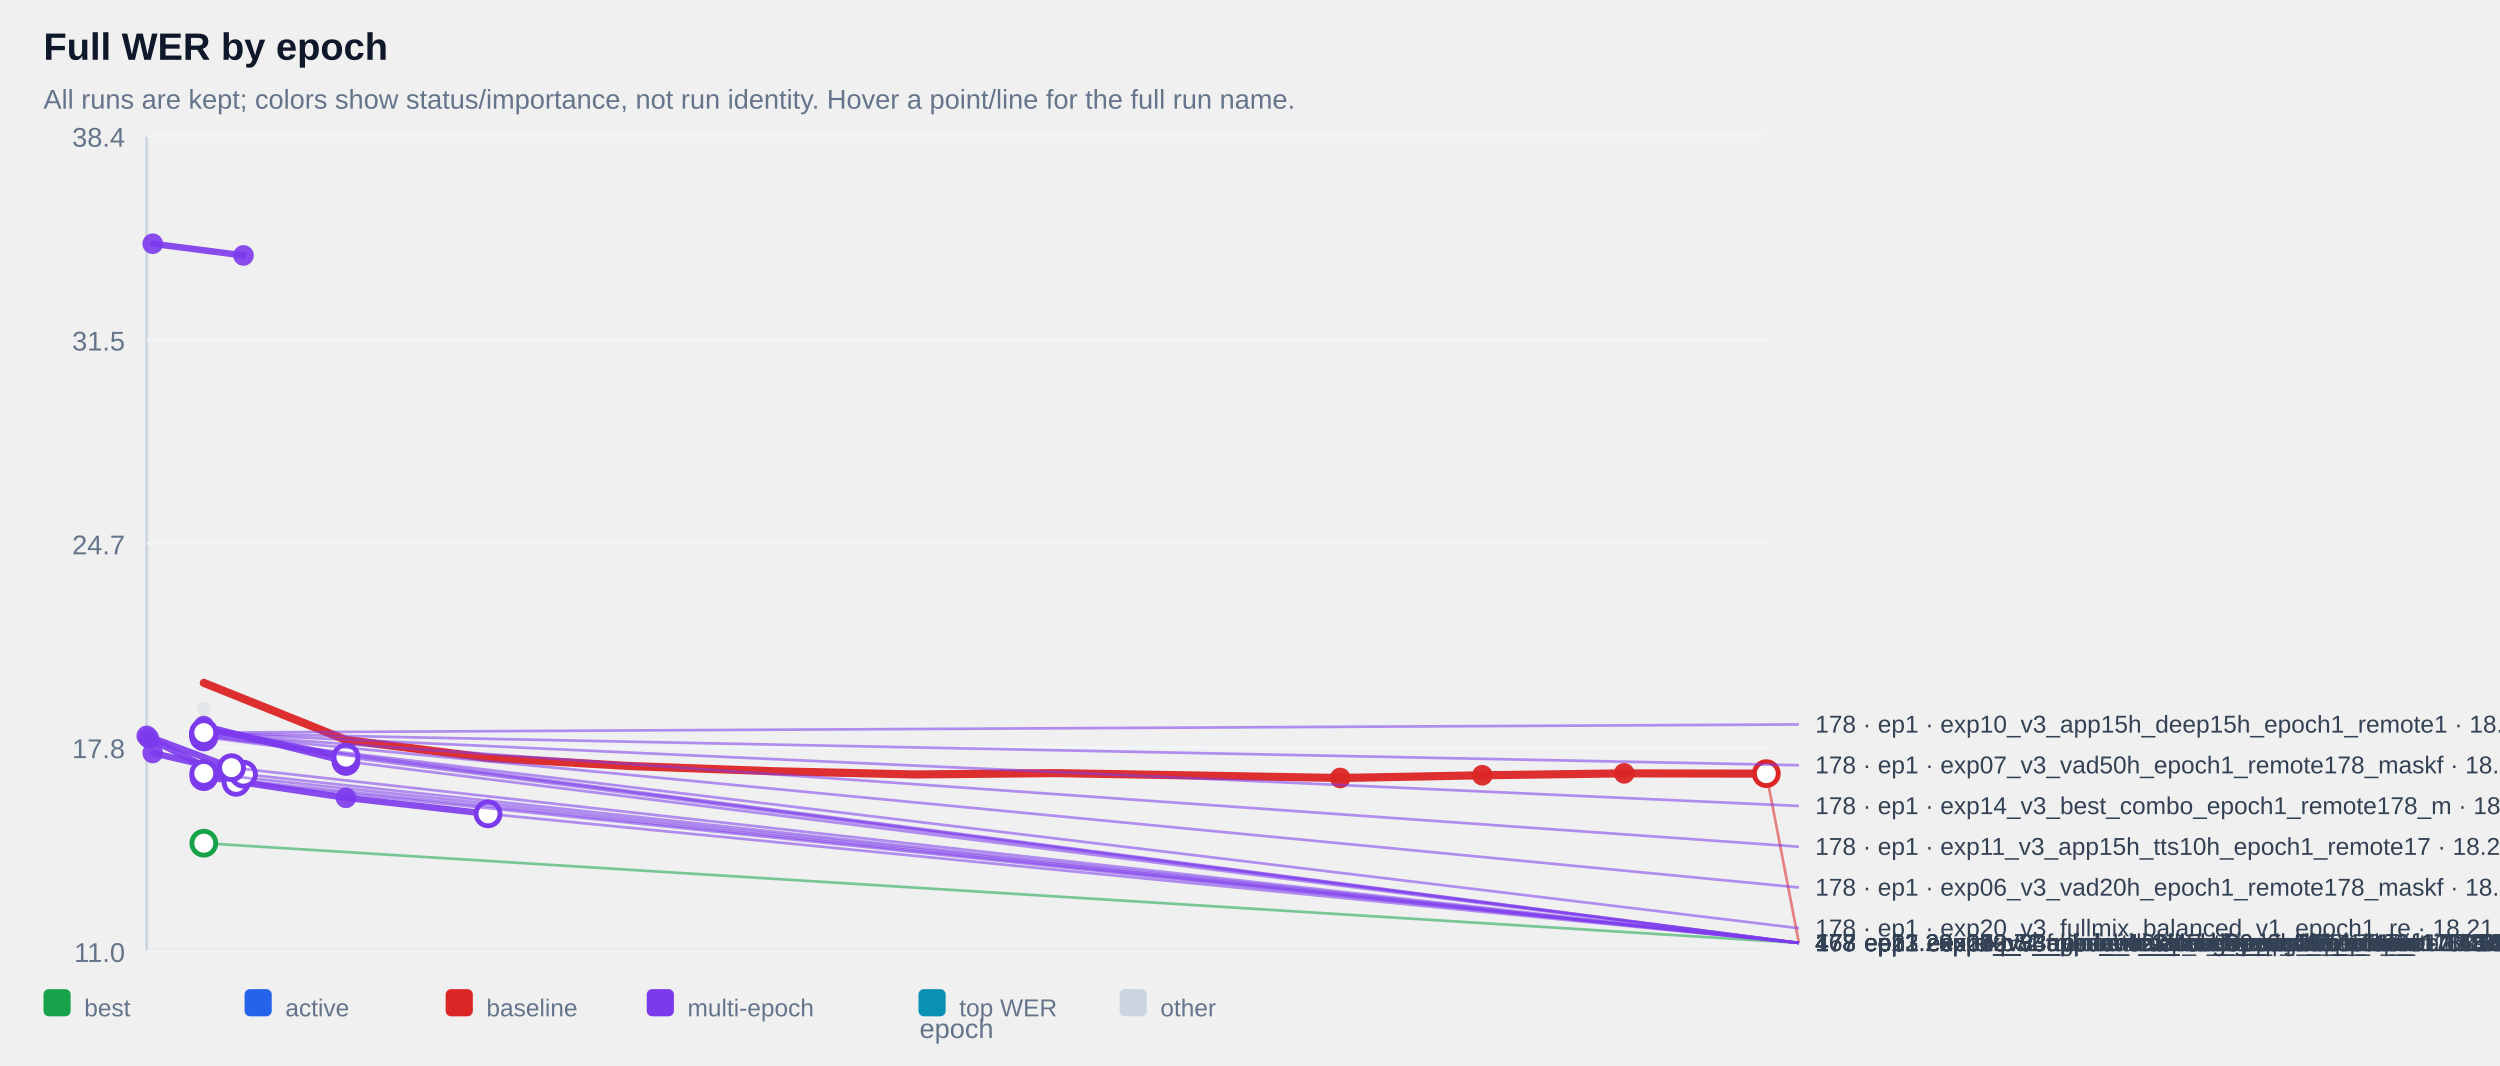
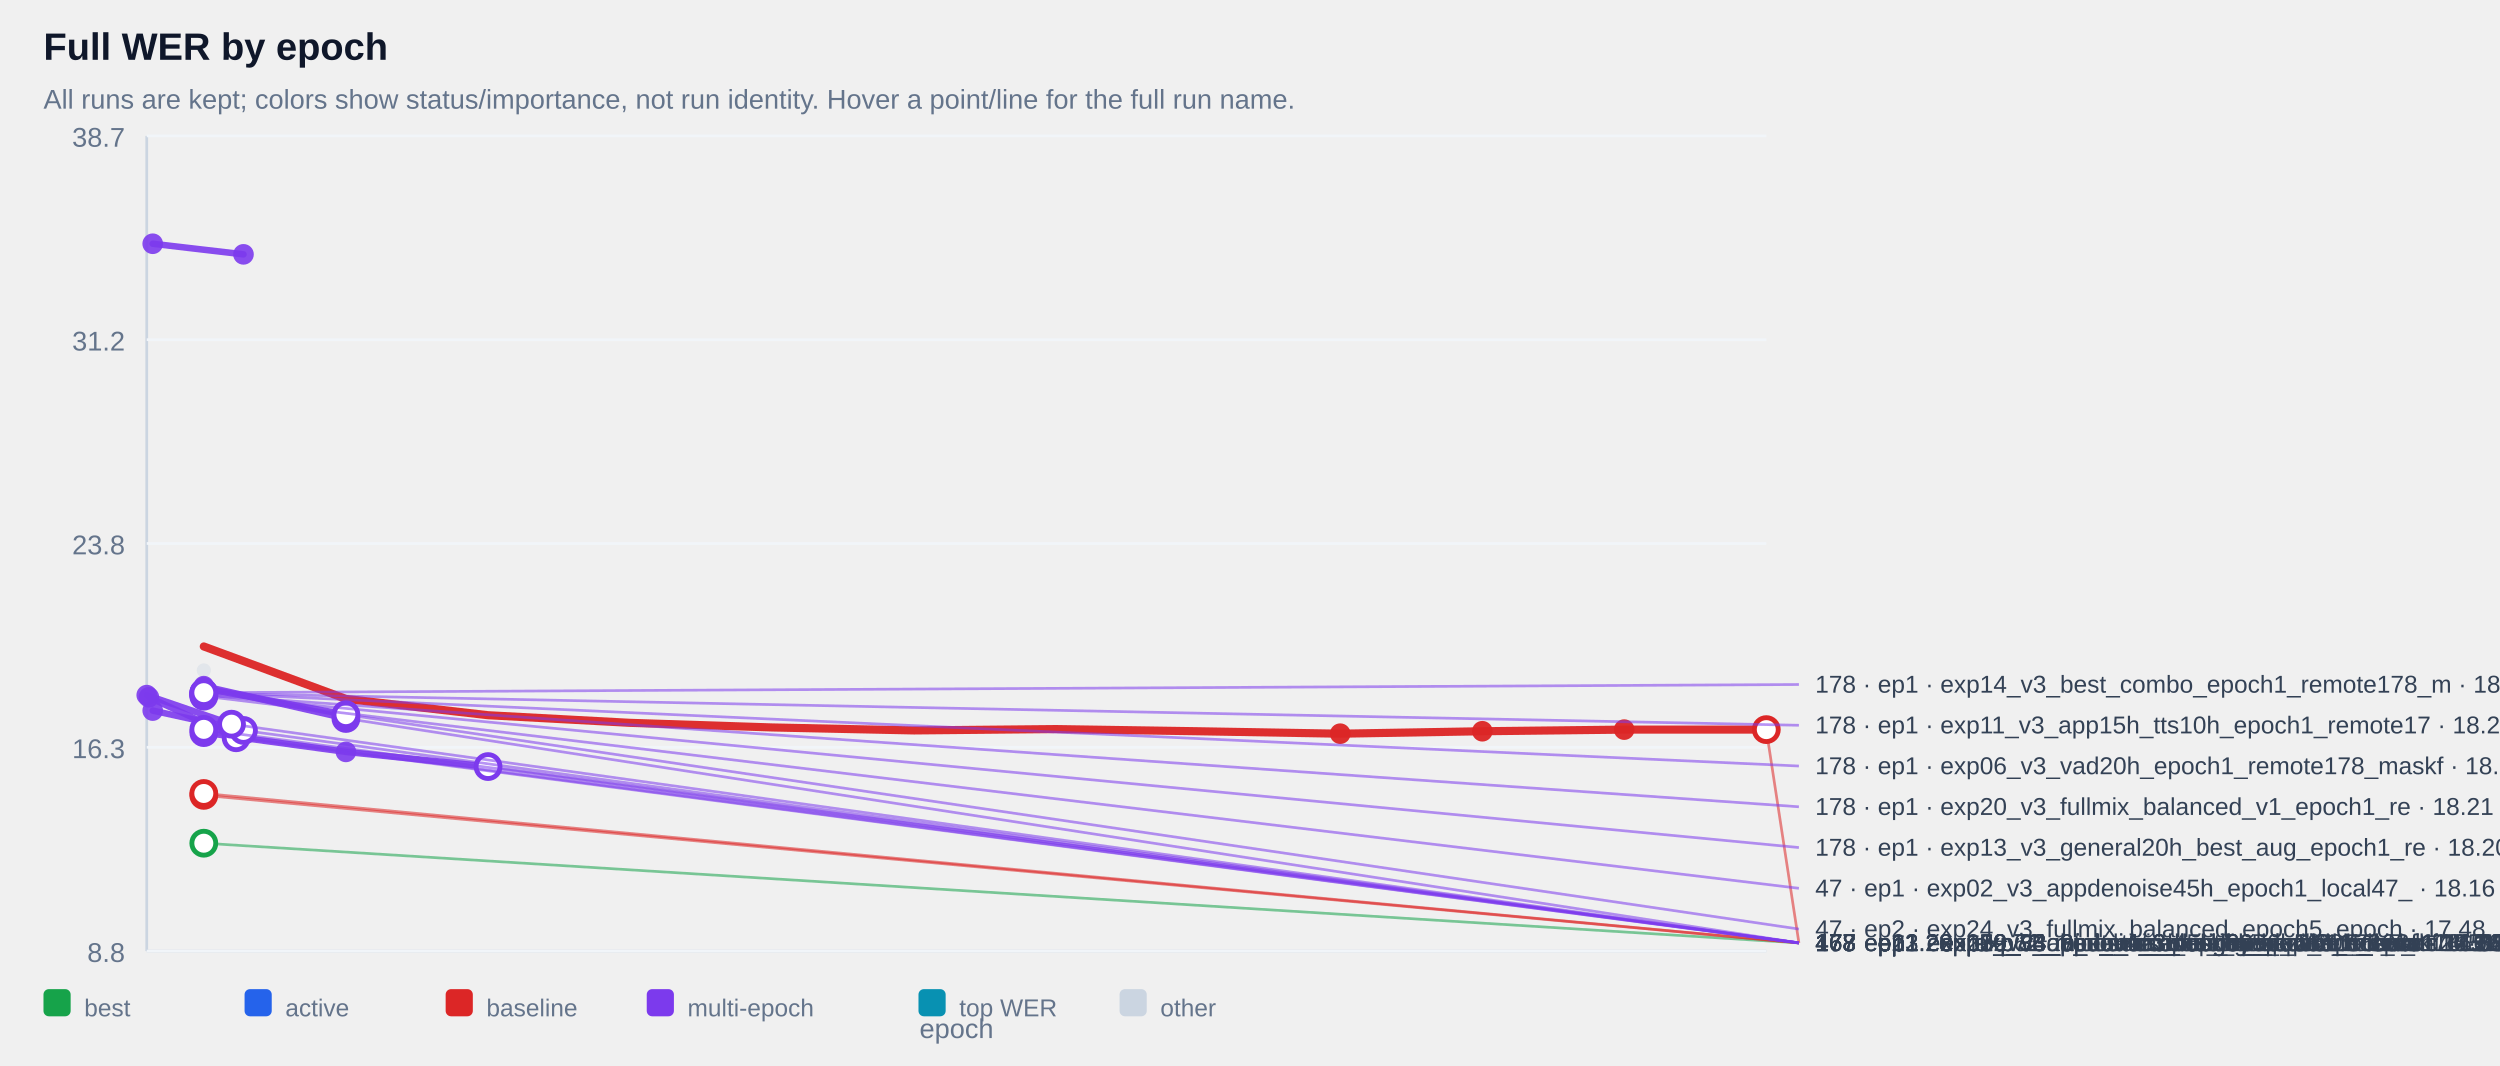
<svg xmlns="http://www.w3.org/2000/svg" width="100%" viewBox="0 0 920 392" style="max-width:920px;background:#ffffff;border:1px solid #e5e7eb;border-radius:10px;">
  <text x="16.0" y="22.0" font-size="14" fill="#0f172a" text-anchor="start" font-family="Arial, sans-serif" font-weight="700">Full WER by epoch</text>
  <text x="16.0" y="40.0" font-size="10" fill="#64748b" text-anchor="start" font-family="Arial, sans-serif" font-weight="400">All runs are kept; colors show status/importance, not run identity. Hover a point/line for the full run name.</text>
  <line x1="54" y1="50" x2="54" y2="350" stroke="#cbd5e1" />
  <line x1="54" y1="350" x2="650" y2="350" stroke="#cbd5e1" />
  <line x1="54" y1="350.0" x2="650" y2="350.0" stroke="#f1f5f9" />
-   <text x="46.0" y="354.0" font-size="10" fill="#64748b" text-anchor="end" font-family="Arial, sans-serif" font-weight="400">11.0</text>
+   <text x="46.0" y="354.0" font-size="10" fill="#64748b" text-anchor="end" font-family="Arial, sans-serif" font-weight="400">8.8</text>
  <line x1="54" y1="275.0" x2="650" y2="275.0" stroke="#f1f5f9" />
-   <text x="46.0" y="279.0" font-size="10" fill="#64748b" text-anchor="end" font-family="Arial, sans-serif" font-weight="400">17.8</text>
+   <text x="46.0" y="279.0" font-size="10" fill="#64748b" text-anchor="end" font-family="Arial, sans-serif" font-weight="400">16.3</text>
  <line x1="54" y1="200.0" x2="650" y2="200.0" stroke="#f1f5f9" />
-   <text x="46.0" y="204.0" font-size="10" fill="#64748b" text-anchor="end" font-family="Arial, sans-serif" font-weight="400">24.7</text>
+   <text x="46.0" y="204.0" font-size="10" fill="#64748b" text-anchor="end" font-family="Arial, sans-serif" font-weight="400">23.8</text>
  <line x1="54" y1="125.0" x2="650" y2="125.0" stroke="#f1f5f9" />
-   <text x="46.0" y="129.0" font-size="10" fill="#64748b" text-anchor="end" font-family="Arial, sans-serif" font-weight="400">31.5</text>
+   <text x="46.0" y="129.0" font-size="10" fill="#64748b" text-anchor="end" font-family="Arial, sans-serif" font-weight="400">31.2</text>
  <line x1="54" y1="50.0" x2="650" y2="50.0" stroke="#f1f5f9" />
-   <text x="46.0" y="54.0" font-size="10" fill="#64748b" text-anchor="end" font-family="Arial, sans-serif" font-weight="400">38.4</text>
+   <text x="46.0" y="54.0" font-size="10" fill="#64748b" text-anchor="end" font-family="Arial, sans-serif" font-weight="400">38.7</text>
  <g opacity="0.38">
-     <circle cx="75.0" cy="260.9" r="2.6" fill="#cbd5e1" />
-   </g>
-   <g opacity="0.90">
-     <polyline points="56.2,89.7 89.6,94.0" fill="none" stroke="#7c3aed" stroke-width="2.4" stroke-linecap="round" stroke-linejoin="round" />
+     <circle cx="75.0" cy="246.7" r="2.6" fill="#cbd5e1" />
+   </g>
+   <g opacity="0.90">
+     <polyline points="56.2,89.7 89.6,93.6" fill="none" stroke="#7c3aed" stroke-width="2.4" stroke-linecap="round" stroke-linejoin="round" />
  </g>
  <g opacity="0.90">
    <circle cx="56.2" cy="89.7" r="3.8" fill="#7c3aed" />
  </g>
  <g opacity="0.90">
-     <circle cx="89.6" cy="94.0" r="3.8" fill="#7c3aed" />
-   </g>
-   <g opacity="0.90">
-     <polyline points="75.0,267.8 75.0,267.8" fill="none" stroke="#7c3aed" stroke-width="2.4" stroke-linecap="round" stroke-linejoin="round" />
-   </g>
-   <g opacity="0.90">
-     <circle cx="75.0" cy="267.8" r="3.8" fill="#7c3aed" />
-   </g>
-   <g opacity="0.90">
-     <circle cx="75.0" cy="267.8" r="3.8" fill="#7c3aed" />
-   </g>
-   <g opacity="0.90">
-     <polyline points="75.0,267.9 75.0,267.9" fill="none" stroke="#7c3aed" stroke-width="2.4" stroke-linecap="round" stroke-linejoin="round" />
-   </g>
-   <g opacity="0.90">
-     <circle cx="75.0" cy="267.9" r="3.8" fill="#7c3aed" />
-   </g>
-   <g opacity="0.90">
-     <circle cx="75.0" cy="267.9" r="3.8" fill="#7c3aed" />
+     <circle cx="89.6" cy="93.6" r="3.8" fill="#7c3aed" />
+   </g>
+   <g opacity="0.90">
+     <polyline points="75.0,253.0 75.0,253.0" fill="none" stroke="#7c3aed" stroke-width="2.4" stroke-linecap="round" stroke-linejoin="round" />
+   </g>
+   <g opacity="0.90">
+     <circle cx="75.0" cy="253.0" r="3.8" fill="#7c3aed" />
+   </g>
+   <g opacity="0.90">
+     <circle cx="75.0" cy="253.0" r="3.8" fill="#7c3aed" />
+   </g>
+   <g opacity="0.90">
+     <polyline points="75.0,253.1 75.0,253.1" fill="none" stroke="#7c3aed" stroke-width="2.4" stroke-linecap="round" stroke-linejoin="round" />
+   </g>
+   <g opacity="0.90">
+     <circle cx="75.0" cy="253.1" r="3.8" fill="#7c3aed" />
+   </g>
+   <g opacity="0.90">
+     <circle cx="75.0" cy="253.1" r="3.8" fill="#7c3aed" />
+   </g>
+   <g opacity="0.90">
+     <polyline points="75.0,253.6 75.0,253.6" fill="none" stroke="#7c3aed" stroke-width="2.4" stroke-linecap="round" stroke-linejoin="round" />
+   </g>
+   <g opacity="0.90">
+     <circle cx="75.0" cy="253.6" r="3.8" fill="#7c3aed" />
+   </g>
+   <g opacity="0.90">
+     <circle cx="75.0" cy="253.6" r="3.8" fill="#7c3aed" />
+   </g>
+   <g opacity="0.90">
+     <polyline points="75.0,253.6 75.0,253.6" fill="none" stroke="#7c3aed" stroke-width="2.4" stroke-linecap="round" stroke-linejoin="round" />
+   </g>
+   <g opacity="0.90">
+     <circle cx="75.0" cy="253.6" r="3.8" fill="#7c3aed" />
+   </g>
+   <g opacity="0.90">
+     <circle cx="75.0" cy="253.6" r="3.8" fill="#7c3aed" />
+   </g>
+   <g opacity="0.90">
+     <polyline points="75.0,253.7 75.0,253.7" fill="none" stroke="#7c3aed" stroke-width="2.4" stroke-linecap="round" stroke-linejoin="round" />
+   </g>
+   <g opacity="0.90">
+     <circle cx="75.0" cy="253.7" r="3.8" fill="#7c3aed" />
+   </g>
+   <g opacity="0.90">
+     <circle cx="75.0" cy="253.7" r="3.8" fill="#7c3aed" />
+   </g>
+   <g opacity="0.90">
+     <polyline points="75.0,253.7 75.0,253.7" fill="none" stroke="#7c3aed" stroke-width="2.4" stroke-linecap="round" stroke-linejoin="round" />
+   </g>
+   <g opacity="0.90">
+     <circle cx="75.0" cy="253.7" r="3.8" fill="#7c3aed" />
+   </g>
+   <g opacity="0.90">
+     <circle cx="75.0" cy="253.7" r="3.8" fill="#7c3aed" />
+   </g>
+   <g opacity="0.90">
+     <polyline points="75.0,253.8 75.0,253.8" fill="none" stroke="#7c3aed" stroke-width="2.4" stroke-linecap="round" stroke-linejoin="round" />
+   </g>
+   <g opacity="0.90">
+     <circle cx="75.0" cy="253.8" r="3.8" fill="#7c3aed" />
+   </g>
+   <g opacity="0.90">
+     <circle cx="75.0" cy="253.8" r="3.8" fill="#7c3aed" />
+   </g>
+   <g opacity="0.90">
+     <polyline points="75.0,253.9 75.0,253.9" fill="none" stroke="#7c3aed" stroke-width="2.4" stroke-linecap="round" stroke-linejoin="round" />
+   </g>
+   <g opacity="0.90">
+     <circle cx="75.0" cy="253.9" r="3.8" fill="#7c3aed" />
+   </g>
+   <g opacity="0.90">
+     <circle cx="75.0" cy="253.9" r="3.8" fill="#7c3aed" />
+   </g>
+   <g opacity="0.90">
+     <polyline points="75.0,254.2 75.0,254.2" fill="none" stroke="#7c3aed" stroke-width="2.4" stroke-linecap="round" stroke-linejoin="round" />
+   </g>
+   <g opacity="0.90">
+     <circle cx="75.0" cy="254.2" r="3.8" fill="#7c3aed" />
+   </g>
+   <g opacity="0.90">
+     <circle cx="75.0" cy="254.2" r="3.8" fill="#7c3aed" />
+   </g>
+   <g opacity="0.90">
+     <polyline points="75.0,254.3 75.0,254.3" fill="none" stroke="#7c3aed" stroke-width="2.4" stroke-linecap="round" stroke-linejoin="round" />
+   </g>
+   <g opacity="0.90">
+     <circle cx="75.0" cy="254.3" r="3.8" fill="#7c3aed" />
+   </g>
+   <g opacity="0.90">
+     <circle cx="75.0" cy="254.3" r="3.8" fill="#7c3aed" />
+   </g>
+   <g opacity="0.90">
+     <polyline points="75.0,254.4 75.0,254.4" fill="none" stroke="#7c3aed" stroke-width="2.4" stroke-linecap="round" stroke-linejoin="round" />
+   </g>
+   <g opacity="0.90">
+     <circle cx="75.0" cy="254.4" r="3.8" fill="#7c3aed" />
+   </g>
+   <g opacity="0.90">
+     <circle cx="75.0" cy="254.4" r="3.8" fill="#7c3aed" />
+   </g>
+   <g opacity="0.90">
+     <polyline points="75.0,254.5 75.0,254.5" fill="none" stroke="#7c3aed" stroke-width="2.4" stroke-linecap="round" stroke-linejoin="round" />
+   </g>
+   <g opacity="0.90">
+     <circle cx="75.0" cy="254.5" r="3.8" fill="#7c3aed" />
+   </g>
+   <g opacity="0.90">
+     <circle cx="75.0" cy="254.5" r="3.8" fill="#7c3aed" />
+   </g>
+   <g opacity="0.90">
+     <polyline points="75.0,254.7 75.0,254.7" fill="none" stroke="#7c3aed" stroke-width="2.4" stroke-linecap="round" stroke-linejoin="round" />
+   </g>
+   <g opacity="0.90">
+     <circle cx="75.0" cy="254.7" r="3.8" fill="#7c3aed" />
+   </g>
+   <g opacity="0.90">
+     <circle cx="75.0" cy="254.7" r="3.8" fill="#7c3aed" />
+   </g>
+   <g opacity="0.90">
+     <polyline points="75.0,254.8 75.0,254.8" fill="none" stroke="#7c3aed" stroke-width="2.4" stroke-linecap="round" stroke-linejoin="round" />
+   </g>
+   <g opacity="0.90">
+     <circle cx="75.0" cy="254.8" r="3.8" fill="#7c3aed" />
+   </g>
+   <g opacity="0.90">
+     <circle cx="75.0" cy="254.8" r="3.8" fill="#7c3aed" />
+   </g>
+   <g opacity="0.90">
+     <polyline points="75.0,254.9 75.0,254.9" fill="none" stroke="#7c3aed" stroke-width="2.4" stroke-linecap="round" stroke-linejoin="round" />
+   </g>
+   <g opacity="0.90">
+     <circle cx="75.0" cy="254.9" r="3.8" fill="#7c3aed" />
+   </g>
+   <g opacity="0.90">
+     <circle cx="75.0" cy="254.9" r="3.8" fill="#7c3aed" />
+   </g>
+   <g opacity="0.90">
+     <polyline points="75.0,255.1 75.0,255.1" fill="none" stroke="#7c3aed" stroke-width="2.4" stroke-linecap="round" stroke-linejoin="round" />
+   </g>
+   <g opacity="0.90">
+     <circle cx="75.0" cy="255.1" r="3.8" fill="#7c3aed" />
+   </g>
+   <g opacity="0.90">
+     <circle cx="75.0" cy="255.1" r="3.8" fill="#7c3aed" />
+   </g>
+   <g opacity="0.90">
+     <polyline points="75.0,255.1 75.0,255.1" fill="none" stroke="#7c3aed" stroke-width="2.4" stroke-linecap="round" stroke-linejoin="round" />
+   </g>
+   <g opacity="0.90">
+     <circle cx="75.0" cy="255.1" r="3.8" fill="#7c3aed" />
+   </g>
+   <g opacity="0.90">
+     <circle cx="75.0" cy="255.1" r="3.8" fill="#7c3aed" />
+   </g>
+   <g opacity="0.90">
+     <polyline points="75.0,255.7 75.0,255.7" fill="none" stroke="#7c3aed" stroke-width="2.4" stroke-linecap="round" stroke-linejoin="round" />
+   </g>
+   <g opacity="0.90">
+     <circle cx="75.0" cy="255.7" r="3.8" fill="#7c3aed" />
+   </g>
+   <g opacity="0.90">
+     <circle cx="75.0" cy="255.7" r="3.8" fill="#7c3aed" />
+   </g>
+   <g opacity="0.90">
+     <polyline points="75.0,255.7 75.0,255.7" fill="none" stroke="#7c3aed" stroke-width="2.4" stroke-linecap="round" stroke-linejoin="round" />
+   </g>
+   <g opacity="0.90">
+     <circle cx="75.0" cy="255.7" r="3.8" fill="#7c3aed" />
+   </g>
+   <g opacity="0.90">
+     <circle cx="75.0" cy="255.7" r="3.8" fill="#7c3aed" />
+   </g>
+   <g opacity="0.90">
+     <polyline points="75.0,256.2 75.0,256.2" fill="none" stroke="#7c3aed" stroke-width="2.4" stroke-linecap="round" stroke-linejoin="round" />
+   </g>
+   <g opacity="0.90">
+     <circle cx="75.0" cy="256.2" r="3.8" fill="#7c3aed" />
+   </g>
+   <g opacity="0.90">
+     <circle cx="75.0" cy="256.2" r="3.8" fill="#7c3aed" />
+   </g>
+   <g opacity="0.90">
+     <polyline points="75.0,253.3 127.3,263.0" fill="none" stroke="#7c3aed" stroke-width="2.4" stroke-linecap="round" stroke-linejoin="round" />
+   </g>
+   <g opacity="0.90">
+     <circle cx="75.0" cy="253.3" r="3.8" fill="#7c3aed" />
+   </g>
+   <g opacity="0.90">
+     <circle cx="127.3" cy="263.0" r="3.8" fill="#7c3aed" />
+   </g>
+   <g opacity="0.90">
+     <polyline points="75.0,252.5 127.3,264.4" fill="none" stroke="#7c3aed" stroke-width="2.4" stroke-linecap="round" stroke-linejoin="round" />
+   </g>
+   <g opacity="0.90">
+     <circle cx="75.0" cy="252.5" r="3.8" fill="#7c3aed" />
+   </g>
+   <g opacity="0.90">
+     <circle cx="127.3" cy="264.4" r="3.8" fill="#7c3aed" />
+   </g>
+   <g opacity="0.90">
+     <polyline points="54.0,255.8 85.2,266.5 85.2,266.5" fill="none" stroke="#7c3aed" stroke-width="2.4" stroke-linecap="round" stroke-linejoin="round" />
+   </g>
+   <g opacity="0.90">
+     <circle cx="54.0" cy="255.8" r="3.8" fill="#7c3aed" />
+   </g>
+   <g opacity="0.90">
+     <circle cx="85.2" cy="266.5" r="3.8" fill="#7c3aed" />
+   </g>
+   <g opacity="0.90">
+     <circle cx="85.2" cy="266.5" r="3.8" fill="#7c3aed" />
  </g>
  <g opacity="0.90">
    <polyline points="75.0,268.4 75.0,268.4" fill="none" stroke="#7c3aed" stroke-width="2.4" stroke-linecap="round" stroke-linejoin="round" />
  </g>
  <g opacity="0.90">
    <circle cx="75.0" cy="268.4" r="3.8" fill="#7c3aed" />
  </g>
  <g opacity="0.90">
    <circle cx="75.0" cy="268.4" r="3.8" fill="#7c3aed" />
  </g>
  <g opacity="0.90">
-     <polyline points="75.0,268.4 75.0,268.4" fill="none" stroke="#7c3aed" stroke-width="2.4" stroke-linecap="round" stroke-linejoin="round" />
-   </g>
-   <g opacity="0.90">
-     <circle cx="75.0" cy="268.4" r="3.8" fill="#7c3aed" />
-   </g>
-   <g opacity="0.90">
-     <circle cx="75.0" cy="268.4" r="3.8" fill="#7c3aed" />
-   </g>
-   <g opacity="0.90">
-     <polyline points="75.0,268.5 75.0,268.5" fill="none" stroke="#7c3aed" stroke-width="2.4" stroke-linecap="round" stroke-linejoin="round" />
-   </g>
-   <g opacity="0.90">
-     <circle cx="75.0" cy="268.5" r="3.8" fill="#7c3aed" />
-   </g>
-   <g opacity="0.90">
-     <circle cx="75.0" cy="268.5" r="3.8" fill="#7c3aed" />
-   </g>
-   <g opacity="0.90">
-     <polyline points="75.0,268.6 75.0,268.6" fill="none" stroke="#7c3aed" stroke-width="2.4" stroke-linecap="round" stroke-linejoin="round" />
-   </g>
-   <g opacity="0.90">
-     <circle cx="75.0" cy="268.6" r="3.8" fill="#7c3aed" />
-   </g>
-   <g opacity="0.90">
-     <circle cx="75.0" cy="268.6" r="3.8" fill="#7c3aed" />
-   </g>
-   <g opacity="0.90">
-     <polyline points="75.0,268.7 75.0,268.7" fill="none" stroke="#7c3aed" stroke-width="2.4" stroke-linecap="round" stroke-linejoin="round" />
-   </g>
-   <g opacity="0.90">
-     <circle cx="75.0" cy="268.7" r="3.8" fill="#7c3aed" />
-   </g>
-   <g opacity="0.90">
-     <circle cx="75.0" cy="268.7" r="3.8" fill="#7c3aed" />
-   </g>
-   <g opacity="0.90">
-     <polyline points="75.0,268.8 75.0,268.8" fill="none" stroke="#7c3aed" stroke-width="2.4" stroke-linecap="round" stroke-linejoin="round" />
-   </g>
-   <g opacity="0.90">
-     <circle cx="75.0" cy="268.8" r="3.8" fill="#7c3aed" />
-   </g>
-   <g opacity="0.90">
-     <circle cx="75.0" cy="268.8" r="3.8" fill="#7c3aed" />
-   </g>
-   <g opacity="0.90">
-     <polyline points="75.0,269.0 75.0,269.0" fill="none" stroke="#7c3aed" stroke-width="2.4" stroke-linecap="round" stroke-linejoin="round" />
-   </g>
-   <g opacity="0.90">
-     <circle cx="75.0" cy="269.0" r="3.8" fill="#7c3aed" />
-   </g>
-   <g opacity="0.90">
-     <circle cx="75.0" cy="269.0" r="3.8" fill="#7c3aed" />
-   </g>
-   <g opacity="0.90">
-     <polyline points="75.0,269.2 75.0,269.2" fill="none" stroke="#7c3aed" stroke-width="2.4" stroke-linecap="round" stroke-linejoin="round" />
-   </g>
-   <g opacity="0.90">
-     <circle cx="75.0" cy="269.2" r="3.8" fill="#7c3aed" />
-   </g>
-   <g opacity="0.90">
-     <circle cx="75.0" cy="269.2" r="3.8" fill="#7c3aed" />
-   </g>
-   <g opacity="0.90">
-     <polyline points="75.0,269.3 75.0,269.3" fill="none" stroke="#7c3aed" stroke-width="2.4" stroke-linecap="round" stroke-linejoin="round" />
-   </g>
-   <g opacity="0.90">
-     <circle cx="75.0" cy="269.3" r="3.8" fill="#7c3aed" />
-   </g>
-   <g opacity="0.90">
-     <circle cx="75.0" cy="269.3" r="3.8" fill="#7c3aed" />
-   </g>
-   <g opacity="0.90">
-     <polyline points="75.0,269.4 75.0,269.4" fill="none" stroke="#7c3aed" stroke-width="2.4" stroke-linecap="round" stroke-linejoin="round" />
-   </g>
-   <g opacity="0.90">
-     <circle cx="75.0" cy="269.4" r="3.8" fill="#7c3aed" />
-   </g>
-   <g opacity="0.90">
-     <circle cx="75.0" cy="269.4" r="3.8" fill="#7c3aed" />
+     <polyline points="56.2,261.5 89.6,268.8" fill="none" stroke="#7c3aed" stroke-width="2.4" stroke-linecap="round" stroke-linejoin="round" />
+   </g>
+   <g opacity="0.90">
+     <circle cx="56.2" cy="261.5" r="3.8" fill="#7c3aed" />
+   </g>
+   <g opacity="0.90">
+     <circle cx="89.6" cy="268.8" r="3.8" fill="#7c3aed" />
  </g>
  <g opacity="0.90">
    <polyline points="75.0,269.6 75.0,269.6" fill="none" stroke="#7c3aed" stroke-width="2.4" stroke-linecap="round" stroke-linejoin="round" />
  </g>
  <g opacity="0.90">
    <circle cx="75.0" cy="269.6" r="3.8" fill="#7c3aed" />
  </g>
  <g opacity="0.90">
    <circle cx="75.0" cy="269.6" r="3.8" fill="#7c3aed" />
  </g>
  <g opacity="0.90">
-     <polyline points="75.0,269.8 75.0,269.8" fill="none" stroke="#7c3aed" stroke-width="2.4" stroke-linecap="round" stroke-linejoin="round" />
-   </g>
-   <g opacity="0.90">
-     <circle cx="75.0" cy="269.8" r="3.8" fill="#7c3aed" />
-   </g>
-   <g opacity="0.90">
-     <circle cx="75.0" cy="269.8" r="3.8" fill="#7c3aed" />
-   </g>
-   <g opacity="0.90">
-     <polyline points="75.0,269.8 75.0,269.8" fill="none" stroke="#7c3aed" stroke-width="2.4" stroke-linecap="round" stroke-linejoin="round" />
-   </g>
-   <g opacity="0.90">
-     <circle cx="75.0" cy="269.8" r="3.8" fill="#7c3aed" />
-   </g>
-   <g opacity="0.90">
-     <circle cx="75.0" cy="269.8" r="3.8" fill="#7c3aed" />
-   </g>
-   <g opacity="0.90">
-     <polyline points="75.0,270.1 75.0,270.1" fill="none" stroke="#7c3aed" stroke-width="2.4" stroke-linecap="round" stroke-linejoin="round" />
-   </g>
-   <g opacity="0.90">
-     <circle cx="75.0" cy="270.1" r="3.8" fill="#7c3aed" />
-   </g>
-   <g opacity="0.90">
-     <circle cx="75.0" cy="270.1" r="3.8" fill="#7c3aed" />
-   </g>
-   <g opacity="0.90">
-     <polyline points="75.0,270.1 75.0,270.1" fill="none" stroke="#7c3aed" stroke-width="2.4" stroke-linecap="round" stroke-linejoin="round" />
-   </g>
-   <g opacity="0.90">
-     <circle cx="75.0" cy="270.1" r="3.8" fill="#7c3aed" />
-   </g>
-   <g opacity="0.90">
-     <circle cx="75.0" cy="270.1" r="3.8" fill="#7c3aed" />
-   </g>
-   <g opacity="0.90">
-     <polyline points="75.0,270.7 75.0,270.7" fill="none" stroke="#7c3aed" stroke-width="2.4" stroke-linecap="round" stroke-linejoin="round" />
-   </g>
-   <g opacity="0.90">
-     <circle cx="75.0" cy="270.7" r="3.8" fill="#7c3aed" />
-   </g>
-   <g opacity="0.90">
-     <circle cx="75.0" cy="270.7" r="3.8" fill="#7c3aed" />
-   </g>
-   <g opacity="0.90">
-     <polyline points="75.0,270.7 75.0,270.7" fill="none" stroke="#7c3aed" stroke-width="2.4" stroke-linecap="round" stroke-linejoin="round" />
-   </g>
-   <g opacity="0.90">
-     <circle cx="75.0" cy="270.7" r="3.8" fill="#7c3aed" />
-   </g>
-   <g opacity="0.90">
-     <circle cx="75.0" cy="270.7" r="3.8" fill="#7c3aed" />
-   </g>
-   <g opacity="0.90">
-     <polyline points="75.0,271.2 75.0,271.2" fill="none" stroke="#7c3aed" stroke-width="2.4" stroke-linecap="round" stroke-linejoin="round" />
-   </g>
-   <g opacity="0.90">
-     <circle cx="75.0" cy="271.2" r="3.8" fill="#7c3aed" />
-   </g>
-   <g opacity="0.90">
-     <circle cx="75.0" cy="271.2" r="3.8" fill="#7c3aed" />
-   </g>
-   <g opacity="0.90">
-     <polyline points="75.0,268.1 127.3,278.6" fill="none" stroke="#7c3aed" stroke-width="2.4" stroke-linecap="round" stroke-linejoin="round" />
-   </g>
-   <g opacity="0.90">
-     <circle cx="75.0" cy="268.1" r="3.8" fill="#7c3aed" />
-   </g>
-   <g opacity="0.90">
-     <circle cx="127.3" cy="278.6" r="3.8" fill="#7c3aed" />
-   </g>
-   <g opacity="0.90">
-     <polyline points="75.0,267.2 127.3,280.2" fill="none" stroke="#7c3aed" stroke-width="2.4" stroke-linecap="round" stroke-linejoin="round" />
-   </g>
-   <g opacity="0.90">
-     <circle cx="75.0" cy="267.2" r="3.8" fill="#7c3aed" />
-   </g>
-   <g opacity="0.90">
-     <circle cx="127.3" cy="280.2" r="3.8" fill="#7c3aed" />
-   </g>
-   <g opacity="0.90">
-     <polyline points="54.0,270.8 85.2,282.5 85.2,282.5" fill="none" stroke="#7c3aed" stroke-width="2.4" stroke-linecap="round" stroke-linejoin="round" />
-   </g>
-   <g opacity="0.90">
-     <circle cx="54.0" cy="270.8" r="3.8" fill="#7c3aed" />
-   </g>
-   <g opacity="0.90">
-     <circle cx="85.2" cy="282.5" r="3.8" fill="#7c3aed" />
-   </g>
-   <g opacity="0.90">
-     <circle cx="85.2" cy="282.5" r="3.8" fill="#7c3aed" />
-   </g>
-   <g opacity="0.90">
-     <polyline points="75.0,284.6 75.0,284.6" fill="none" stroke="#7c3aed" stroke-width="2.4" stroke-linecap="round" stroke-linejoin="round" />
-   </g>
-   <g opacity="0.90">
-     <circle cx="75.0" cy="284.6" r="3.8" fill="#7c3aed" />
-   </g>
-   <g opacity="0.90">
-     <circle cx="75.0" cy="284.6" r="3.8" fill="#7c3aed" />
-   </g>
-   <g opacity="0.90">
-     <polyline points="56.2,277.1 89.6,284.9" fill="none" stroke="#7c3aed" stroke-width="2.4" stroke-linecap="round" stroke-linejoin="round" />
-   </g>
-   <g opacity="0.90">
-     <circle cx="56.2" cy="277.1" r="3.8" fill="#7c3aed" />
-   </g>
-   <g opacity="0.90">
-     <circle cx="89.6" cy="284.9" r="3.8" fill="#7c3aed" />
-   </g>
-   <g opacity="0.90">
-     <polyline points="75.0,285.8 75.0,285.8" fill="none" stroke="#7c3aed" stroke-width="2.4" stroke-linecap="round" stroke-linejoin="round" />
-   </g>
-   <g opacity="0.90">
-     <circle cx="75.0" cy="285.8" r="3.8" fill="#7c3aed" />
-   </g>
-   <g opacity="0.90">
-     <circle cx="75.0" cy="285.8" r="3.8" fill="#7c3aed" />
-   </g>
-   <g opacity="0.90">
-     <polyline points="54.8,271.7 86.9,287.9 86.9,287.9" fill="none" stroke="#7c3aed" stroke-width="2.4" stroke-linecap="round" stroke-linejoin="round" />
-   </g>
-   <g opacity="0.90">
-     <circle cx="54.8" cy="271.7" r="3.8" fill="#7c3aed" />
-   </g>
-   <g opacity="0.90">
-     <circle cx="86.9" cy="287.9" r="3.8" fill="#7c3aed" />
-   </g>
-   <g opacity="0.90">
-     <circle cx="86.9" cy="287.9" r="3.8" fill="#7c3aed" />
-   </g>
-   <g opacity="0.90">
-     <polyline points="75.0,285.8 127.3,293.6 179.6,299.5" fill="none" stroke="#7c3aed" stroke-width="2.4" stroke-linecap="round" stroke-linejoin="round" />
-   </g>
-   <g opacity="0.90">
-     <circle cx="75.0" cy="285.8" r="3.8" fill="#7c3aed" />
-   </g>
-   <g opacity="0.90">
-     <circle cx="127.3" cy="293.6" r="3.8" fill="#7c3aed" />
-   </g>
-   <g opacity="0.90">
-     <circle cx="179.6" cy="299.5" r="3.8" fill="#7c3aed" />
-   </g>
-   <g opacity="0.95">
-     <polyline points="75.0,251.3 127.3,272.3 179.6,278.9 231.8,281.9 284.1,283.8 336.4,285.0 388.6,284.5 440.9,285.4 493.2,286.3 545.5,285.3 597.7,284.6 650.0,284.7" fill="none" stroke="#dc2626" stroke-width="3.0" stroke-linecap="round" stroke-linejoin="round" />
-   </g>
-   <g opacity="0.95">
-     <circle cx="493.2" cy="286.3" r="3.8" fill="#dc2626" />
-   </g>
-   <g opacity="0.95">
-     <circle cx="545.5" cy="285.3" r="3.8" fill="#dc2626" />
-   </g>
-   <g opacity="0.95">
-     <circle cx="597.7" cy="284.6" r="3.8" fill="#dc2626" />
-   </g>
-   <g opacity="0.95">
-     <circle cx="650.0" cy="284.7" r="3.8" fill="#dc2626" />
-   </g>
-   <g opacity="1.00">
-     <polyline points="75.0,310.3 75.0,310.3" fill="none" stroke="#16a34a" stroke-width="3.4" stroke-linecap="round" stroke-linejoin="round" />
+     <polyline points="54.8,256.6 86.9,271.5 86.9,271.5" fill="none" stroke="#7c3aed" stroke-width="2.4" stroke-linecap="round" stroke-linejoin="round" />
+   </g>
+   <g opacity="0.90">
+     <circle cx="54.8" cy="256.6" r="3.8" fill="#7c3aed" />
+   </g>
+   <g opacity="0.90">
+     <circle cx="86.9" cy="271.5" r="3.8" fill="#7c3aed" />
+   </g>
+   <g opacity="0.90">
+     <circle cx="86.9" cy="271.5" r="3.8" fill="#7c3aed" />
+   </g>
+   <g opacity="0.90">
+     <polyline points="75.0,269.6 127.3,276.7 179.6,282.1" fill="none" stroke="#7c3aed" stroke-width="2.4" stroke-linecap="round" stroke-linejoin="round" />
+   </g>
+   <g opacity="0.90">
+     <circle cx="75.0" cy="269.6" r="3.8" fill="#7c3aed" />
+   </g>
+   <g opacity="0.90">
+     <circle cx="127.3" cy="276.7" r="3.8" fill="#7c3aed" />
+   </g>
+   <g opacity="0.90">
+     <circle cx="179.6" cy="282.1" r="3.8" fill="#7c3aed" />
+   </g>
+   <g opacity="0.95">
+     <polyline points="75.0,237.9 127.3,257.2 179.6,263.2 231.8,266.0 284.1,267.7 336.4,268.8 388.6,268.3 440.9,269.1 493.2,270.0 545.5,269.1 597.7,268.5 650.0,268.5" fill="none" stroke="#dc2626" stroke-width="3.0" stroke-linecap="round" stroke-linejoin="round" />
+   </g>
+   <g opacity="0.95">
+     <circle cx="493.2" cy="270.0" r="3.8" fill="#dc2626" />
+   </g>
+   <g opacity="0.95">
+     <circle cx="545.5" cy="269.1" r="3.8" fill="#dc2626" />
+   </g>
+   <g opacity="0.95">
+     <circle cx="597.7" cy="268.5" r="3.8" fill="#dc2626" />
+   </g>
+   <g opacity="0.95">
+     <circle cx="650.0" cy="268.5" r="3.8" fill="#dc2626" />
+   </g>
+   <g opacity="0.95">
+     <polyline points="75.0,292.0 75.0,292.0" fill="none" stroke="#dc2626" stroke-width="3.0" stroke-linecap="round" stroke-linejoin="round" />
+   </g>
+   <g opacity="0.95">
+     <circle cx="75.0" cy="292.0" r="3.8" fill="#dc2626" />
+   </g>
+   <g opacity="0.95">
+     <circle cx="75.0" cy="292.0" r="3.8" fill="#dc2626" />
+   </g>
+   <g opacity="0.95">
+     <polyline points="75.0,292.7 75.0,292.7" fill="none" stroke="#dc2626" stroke-width="3.0" stroke-linecap="round" stroke-linejoin="round" />
+   </g>
+   <g opacity="0.95">
+     <circle cx="75.0" cy="292.7" r="3.8" fill="#dc2626" />
+   </g>
+   <g opacity="0.95">
+     <circle cx="75.0" cy="292.7" r="3.8" fill="#dc2626" />
  </g>
  <g opacity="1.00">
    <circle cx="75.0" cy="310.3" r="3.8" fill="#16a34a" />
  </g>
-   <g opacity="1.00">
-     <circle cx="75.0" cy="310.3" r="3.8" fill="#16a34a" />
-   </g>
  <line x1="75.0" y1="310.3" x2="662.0" y2="347.0" stroke="#16a34a" stroke-width="1" opacity="0.55" />
  <circle cx="75.0" cy="310.3" r="4.4" fill="#ffffff" stroke="#16a34a" stroke-width="1.8" />
+   <text x="668.0" y="350.0" font-size="9" fill="#334155" text-anchor="start" font-family="Arial, sans-serif" font-weight="400">178 · ep1 · exp50_v4_3_atcosim_epoch5_epoch5_maskf · 12.76</text>
+   <line x1="75.0" y1="292.7" x2="662.0" y2="347.0" stroke="#dc2626" stroke-width="1" opacity="0.55" />
+   <circle cx="75.0" cy="292.7" r="4.4" fill="#ffffff" stroke="#dc2626" stroke-width="1.8" />
+   <text x="668.0" y="350.0" font-size="9" fill="#334155" text-anchor="start" font-family="Arial, sans-serif" font-weight="400">167 · ep1 · exp29_v4_3_no_translation_mismatch_bas · 14.51</text>
+   <line x1="75.0" y1="292.0" x2="662.0" y2="347.0" stroke="#dc2626" stroke-width="1" opacity="0.55" />
+   <circle cx="75.0" cy="292.0" r="4.4" fill="#ffffff" stroke="#dc2626" stroke-width="1.8" />
  <text x="668.0" y="350.0" font-size="9" fill="#334155" text-anchor="start" font-family="Arial, sans-serif" font-weight="400">178 · ep1 · exp29_v4_verbatim_baseline_epoch1_remo · 14.58</text>
-   <line x1="650.0" y1="284.7" x2="662.0" y2="347.0" stroke="#dc2626" stroke-width="1" opacity="0.55" />
-   <circle cx="650.0" cy="284.7" r="4.4" fill="#ffffff" stroke="#dc2626" stroke-width="1.8" />
+   <line x1="650.0" y1="268.5" x2="662.0" y2="347.0" stroke="#dc2626" stroke-width="1" opacity="0.55" />
+   <circle cx="650.0" cy="268.5" r="4.4" fill="#ffffff" stroke="#dc2626" stroke-width="1.8" />
  <text x="668.0" y="350.0" font-size="9" fill="#334155" text-anchor="start" font-family="Arial, sans-serif" font-weight="400">47 · ep12 · exp00_v3_baseline_maskfix_bsz16 · 16.92</text>
-   <line x1="179.6" y1="299.5" x2="662.0" y2="347.0" stroke="#7c3aed" stroke-width="1" opacity="0.55" />
-   <circle cx="179.6" cy="299.5" r="4.4" fill="#ffffff" stroke="#7c3aed" stroke-width="1.8" />
+   <line x1="179.6" y1="282.1" x2="662.0" y2="347.0" stroke="#7c3aed" stroke-width="1" opacity="0.55" />
+   <circle cx="179.6" cy="282.1" r="4.4" fill="#ffffff" stroke="#7c3aed" stroke-width="1.8" />
  <text x="668.0" y="350.0" font-size="9" fill="#334155" text-anchor="start" font-family="Arial, sans-serif" font-weight="400">178 · ep3 · exp22_v3_atcosim_epoch5_epoch5_remote1 · 15.57</text>
-   <line x1="86.9" y1="287.9" x2="662.0" y2="347.0" stroke="#7c3aed" stroke-width="1" opacity="0.55" />
-   <circle cx="86.9" cy="287.9" r="4.4" fill="#ffffff" stroke="#7c3aed" stroke-width="1.8" />
+   <line x1="86.9" y1="271.5" x2="662.0" y2="347.0" stroke="#7c3aed" stroke-width="1" opacity="0.55" />
+   <circle cx="86.9" cy="271.5" r="4.4" fill="#ffffff" stroke="#7c3aed" stroke-width="1.8" />
  <text x="668.0" y="350.0" font-size="9" fill="#334155" text-anchor="start" font-family="Arial, sans-serif" font-weight="400">167 · ep1.23 · exp71_mini_v4_3_long30_source178_mini2 · 16.63</text>
-   <line x1="75.0" y1="285.8" x2="662.0" y2="347.0" stroke="#7c3aed" stroke-width="1" opacity="0.55" />
-   <circle cx="75.0" cy="285.8" r="4.4" fill="#ffffff" stroke="#7c3aed" stroke-width="1.8" />
+   <line x1="75.0" y1="269.6" x2="662.0" y2="347.0" stroke="#7c3aed" stroke-width="1" opacity="0.55" />
+   <circle cx="75.0" cy="269.6" r="4.4" fill="#ffffff" stroke="#7c3aed" stroke-width="1.8" />
  <text x="668.0" y="350.0" font-size="9" fill="#334155" text-anchor="start" font-family="Arial, sans-serif" font-weight="400">178 · ep1 · exp19_v3_open_atc_best_general20h_epoc · 16.82</text>
-   <line x1="89.6" y1="284.9" x2="662.0" y2="347.0" stroke="#7c3aed" stroke-width="1" opacity="0.55" />
-   <circle cx="89.6" cy="284.9" r="4.4" fill="#ffffff" stroke="#7c3aed" stroke-width="1.8" />
+   <line x1="89.6" y1="268.8" x2="662.0" y2="347.0" stroke="#7c3aed" stroke-width="1" opacity="0.55" />
+   <circle cx="89.6" cy="268.8" r="4.4" fill="#ffffff" stroke="#7c3aed" stroke-width="1.8" />
  <text x="668.0" y="350.0" font-size="9" fill="#334155" text-anchor="start" font-family="Arial, sans-serif" font-weight="400">178 · ep1.28 · exp61_mini_v4_3_no_translation_mismatc · 16.90</text>
-   <line x1="75.0" y1="284.6" x2="662.0" y2="347.0" stroke="#7c3aed" stroke-width="1" opacity="0.55" />
-   <circle cx="75.0" cy="284.6" r="4.4" fill="#ffffff" stroke="#7c3aed" stroke-width="1.8" />
+   <line x1="75.0" y1="268.4" x2="662.0" y2="347.0" stroke="#7c3aed" stroke-width="1" opacity="0.55" />
+   <circle cx="75.0" cy="268.4" r="4.4" fill="#ffffff" stroke="#7c3aed" stroke-width="1.8" />
  <text x="668.0" y="350.0" font-size="9" fill="#334155" text-anchor="start" font-family="Arial, sans-serif" font-weight="400">47 · ep1 · exp17_v3_open_atc_atcosim_epoch1_maskf · 16.94</text>
-   <line x1="85.2" y1="282.5" x2="662.0" y2="347.0" stroke="#7c3aed" stroke-width="1" opacity="0.55" />
-   <circle cx="85.2" cy="282.5" r="4.4" fill="#ffffff" stroke="#7c3aed" stroke-width="1.8" />
+   <line x1="85.2" y1="266.5" x2="662.0" y2="347.0" stroke="#7c3aed" stroke-width="1" opacity="0.55" />
+   <circle cx="85.2" cy="266.5" r="4.4" fill="#ffffff" stroke="#7c3aed" stroke-width="1.8" />
  <text x="668.0" y="350.0" font-size="9" fill="#334155" text-anchor="start" font-family="Arial, sans-serif" font-weight="400">167 · ep1.20 · exp72_mini_v4_3_long60_6_18s_source178 · 17.12</text>
-   <line x1="127.3" y1="280.2" x2="662.0" y2="347.0" stroke="#7c3aed" stroke-width="1" opacity="0.55" />
-   <circle cx="127.3" cy="280.2" r="4.4" fill="#ffffff" stroke="#7c3aed" stroke-width="1.8" />
+   <line x1="127.3" y1="264.4" x2="662.0" y2="347.0" stroke="#7c3aed" stroke-width="1" opacity="0.55" />
+   <circle cx="127.3" cy="264.4" r="4.4" fill="#ffffff" stroke="#7c3aed" stroke-width="1.8" />
  <text x="668.0" y="350.0" font-size="9" fill="#334155" text-anchor="start" font-family="Arial, sans-serif" font-weight="400">47 · ep2 · exp23_v3_appdenoise45h_epoch5_epoch5_l · 17.34</text>
-   <line x1="127.3" y1="278.6" x2="662.0" y2="347.0" stroke="#7c3aed" stroke-width="1" opacity="0.55" />
-   <circle cx="127.3" cy="278.6" r="4.4" fill="#ffffff" stroke="#7c3aed" stroke-width="1.8" />
-   <text x="668.0" y="350.0" font-size="9" fill="#334155" text-anchor="start" font-family="Arial, sans-serif" font-weight="400">47 · ep2 · exp24_v3_fullmix_balanced_epoch5_epoch · 17.48</text>
-   <line x1="75.0" y1="271.2" x2="662.0" y2="347.0" stroke="#7c3aed" stroke-width="1" opacity="0.55" />
-   <circle cx="75.0" cy="271.2" r="4.4" fill="#ffffff" stroke="#7c3aed" stroke-width="1.8" />
-   <text x="668.0" y="350.0" font-size="9" fill="#334155" text-anchor="start" font-family="Arial, sans-serif" font-weight="400">47 · ep1 · exp02_v3_appdenoise45h_epoch1_local47_ · 18.16</text>
-   <line x1="75.0" y1="270.7" x2="662.0" y2="347.0" stroke="#7c3aed" stroke-width="1" opacity="0.55" />
-   <circle cx="75.0" cy="270.7" r="4.4" fill="#ffffff" stroke="#7c3aed" stroke-width="1.8" />
-   <text x="668.0" y="350.0" font-size="9" fill="#334155" text-anchor="start" font-family="Arial, sans-serif" font-weight="400">178 · ep1 · exp13_v3_general20h_best_aug_epoch1_re · 18.20</text>
-   <line x1="75.0" y1="270.7" x2="662.0" y2="341.6" stroke="#7c3aed" stroke-width="1" opacity="0.55" />
-   <circle cx="75.0" cy="270.7" r="4.4" fill="#ffffff" stroke="#7c3aed" stroke-width="1.8" />
-   <text x="668.0" y="344.6" font-size="9" fill="#334155" text-anchor="start" font-family="Arial, sans-serif" font-weight="400">178 · ep1 · exp20_v3_fullmix_balanced_v1_epoch1_re · 18.21</text>
-   <line x1="75.0" y1="270.1" x2="662.0" y2="326.6" stroke="#7c3aed" stroke-width="1" opacity="0.55" />
-   <circle cx="75.0" cy="270.1" r="4.4" fill="#ffffff" stroke="#7c3aed" stroke-width="1.8" />
-   <text x="668.0" y="329.6" font-size="9" fill="#334155" text-anchor="start" font-family="Arial, sans-serif" font-weight="400">178 · ep1 · exp06_v3_vad20h_epoch1_remote178_maskf · 18.26</text>
-   <line x1="75.0" y1="270.1" x2="662.0" y2="311.6" stroke="#7c3aed" stroke-width="1" opacity="0.55" />
-   <circle cx="75.0" cy="270.1" r="4.4" fill="#ffffff" stroke="#7c3aed" stroke-width="1.8" />
-   <text x="668.0" y="314.6" font-size="9" fill="#334155" text-anchor="start" font-family="Arial, sans-serif" font-weight="400">178 · ep1 · exp11_v3_app15h_tts10h_epoch1_remote17 · 18.26</text>
-   <line x1="75.0" y1="269.8" x2="662.0" y2="296.6" stroke="#7c3aed" stroke-width="1" opacity="0.55" />
-   <circle cx="75.0" cy="269.8" r="4.4" fill="#ffffff" stroke="#7c3aed" stroke-width="1.8" />
-   <text x="668.0" y="299.6" font-size="9" fill="#334155" text-anchor="start" font-family="Arial, sans-serif" font-weight="400">178 · ep1 · exp14_v3_best_combo_epoch1_remote178_m · 18.28</text>
-   <line x1="75.0" y1="269.8" x2="662.0" y2="281.6" stroke="#7c3aed" stroke-width="1" opacity="0.55" />
-   <circle cx="75.0" cy="269.8" r="4.4" fill="#ffffff" stroke="#7c3aed" stroke-width="1.8" />
-   <text x="668.0" y="284.6" font-size="9" fill="#334155" text-anchor="start" font-family="Arial, sans-serif" font-weight="400">178 · ep1 · exp07_v3_vad50h_epoch1_remote178_maskf · 18.29</text>
-   <line x1="75.0" y1="269.6" x2="662.0" y2="266.6" stroke="#7c3aed" stroke-width="1" opacity="0.55" />
-   <circle cx="75.0" cy="269.6" r="4.4" fill="#ffffff" stroke="#7c3aed" stroke-width="1.8" />
-   <text x="668.0" y="269.6" font-size="9" fill="#334155" text-anchor="start" font-family="Arial, sans-serif" font-weight="400">178 · ep1 · exp10_v3_app15h_deep15h_epoch1_remote1 · 18.30</text>
+   <line x1="127.3" y1="263.0" x2="662.0" y2="341.9" stroke="#7c3aed" stroke-width="1" opacity="0.55" />
+   <circle cx="127.3" cy="263.0" r="4.4" fill="#ffffff" stroke="#7c3aed" stroke-width="1.8" />
+   <text x="668.0" y="344.9" font-size="9" fill="#334155" text-anchor="start" font-family="Arial, sans-serif" font-weight="400">47 · ep2 · exp24_v3_fullmix_balanced_epoch5_epoch · 17.48</text>
+   <line x1="75.0" y1="256.2" x2="662.0" y2="326.9" stroke="#7c3aed" stroke-width="1" opacity="0.55" />
+   <circle cx="75.0" cy="256.2" r="4.4" fill="#ffffff" stroke="#7c3aed" stroke-width="1.8" />
+   <text x="668.0" y="329.9" font-size="9" fill="#334155" text-anchor="start" font-family="Arial, sans-serif" font-weight="400">47 · ep1 · exp02_v3_appdenoise45h_epoch1_local47_ · 18.16</text>
+   <line x1="75.0" y1="255.7" x2="662.0" y2="311.9" stroke="#7c3aed" stroke-width="1" opacity="0.55" />
+   <circle cx="75.0" cy="255.7" r="4.4" fill="#ffffff" stroke="#7c3aed" stroke-width="1.8" />
+   <text x="668.0" y="314.9" font-size="9" fill="#334155" text-anchor="start" font-family="Arial, sans-serif" font-weight="400">178 · ep1 · exp13_v3_general20h_best_aug_epoch1_re · 18.20</text>
+   <line x1="75.0" y1="255.7" x2="662.0" y2="296.9" stroke="#7c3aed" stroke-width="1" opacity="0.55" />
+   <circle cx="75.0" cy="255.7" r="4.4" fill="#ffffff" stroke="#7c3aed" stroke-width="1.8" />
+   <text x="668.0" y="299.9" font-size="9" fill="#334155" text-anchor="start" font-family="Arial, sans-serif" font-weight="400">178 · ep1 · exp20_v3_fullmix_balanced_v1_epoch1_re · 18.21</text>
+   <line x1="75.0" y1="255.1" x2="662.0" y2="281.9" stroke="#7c3aed" stroke-width="1" opacity="0.55" />
+   <circle cx="75.0" cy="255.1" r="4.4" fill="#ffffff" stroke="#7c3aed" stroke-width="1.8" />
+   <text x="668.0" y="284.9" font-size="9" fill="#334155" text-anchor="start" font-family="Arial, sans-serif" font-weight="400">178 · ep1 · exp06_v3_vad20h_epoch1_remote178_maskf · 18.26</text>
+   <line x1="75.0" y1="255.1" x2="662.0" y2="266.9" stroke="#7c3aed" stroke-width="1" opacity="0.55" />
+   <circle cx="75.0" cy="255.1" r="4.4" fill="#ffffff" stroke="#7c3aed" stroke-width="1.8" />
+   <text x="668.0" y="269.9" font-size="9" fill="#334155" text-anchor="start" font-family="Arial, sans-serif" font-weight="400">178 · ep1 · exp11_v3_app15h_tts10h_epoch1_remote17 · 18.26</text>
+   <line x1="75.0" y1="254.9" x2="662.0" y2="251.9" stroke="#7c3aed" stroke-width="1" opacity="0.55" />
+   <circle cx="75.0" cy="254.9" r="4.4" fill="#ffffff" stroke="#7c3aed" stroke-width="1.8" />
+   <text x="668.0" y="254.9" font-size="9" fill="#334155" text-anchor="start" font-family="Arial, sans-serif" font-weight="400">178 · ep1 · exp14_v3_best_combo_epoch1_remote178_m · 18.28</text>
  <rect x="16" y="364" width="10" height="10" rx="2" fill="#16a34a" />
  <text x="31.0" y="374.0" font-size="9" fill="#64748b" text-anchor="start" font-family="Arial, sans-serif" font-weight="400">best</text>
  <rect x="90" y="364" width="10" height="10" rx="2" fill="#2563eb" />
  <text x="105.0" y="374.0" font-size="9" fill="#64748b" text-anchor="start" font-family="Arial, sans-serif" font-weight="400">active</text>
  <rect x="164" y="364" width="10" height="10" rx="2" fill="#dc2626" />
  <text x="179.0" y="374.0" font-size="9" fill="#64748b" text-anchor="start" font-family="Arial, sans-serif" font-weight="400">baseline</text>
  <rect x="238" y="364" width="10" height="10" rx="2" fill="#7c3aed" />
  <text x="253.0" y="374.0" font-size="9" fill="#64748b" text-anchor="start" font-family="Arial, sans-serif" font-weight="400">multi-epoch</text>
  <rect x="338" y="364" width="10" height="10" rx="2" fill="#0891b2" />
  <text x="353.0" y="374.0" font-size="9" fill="#64748b" text-anchor="start" font-family="Arial, sans-serif" font-weight="400">top WER</text>
  <rect x="412" y="364" width="10" height="10" rx="2" fill="#cbd5e1" />
  <text x="427.0" y="374.0" font-size="9" fill="#64748b" text-anchor="start" font-family="Arial, sans-serif" font-weight="400">other</text>
  <text x="352.0" y="382.0" font-size="10" fill="#64748b" text-anchor="middle" font-family="Arial, sans-serif" font-weight="400">epoch</text>
</svg>
